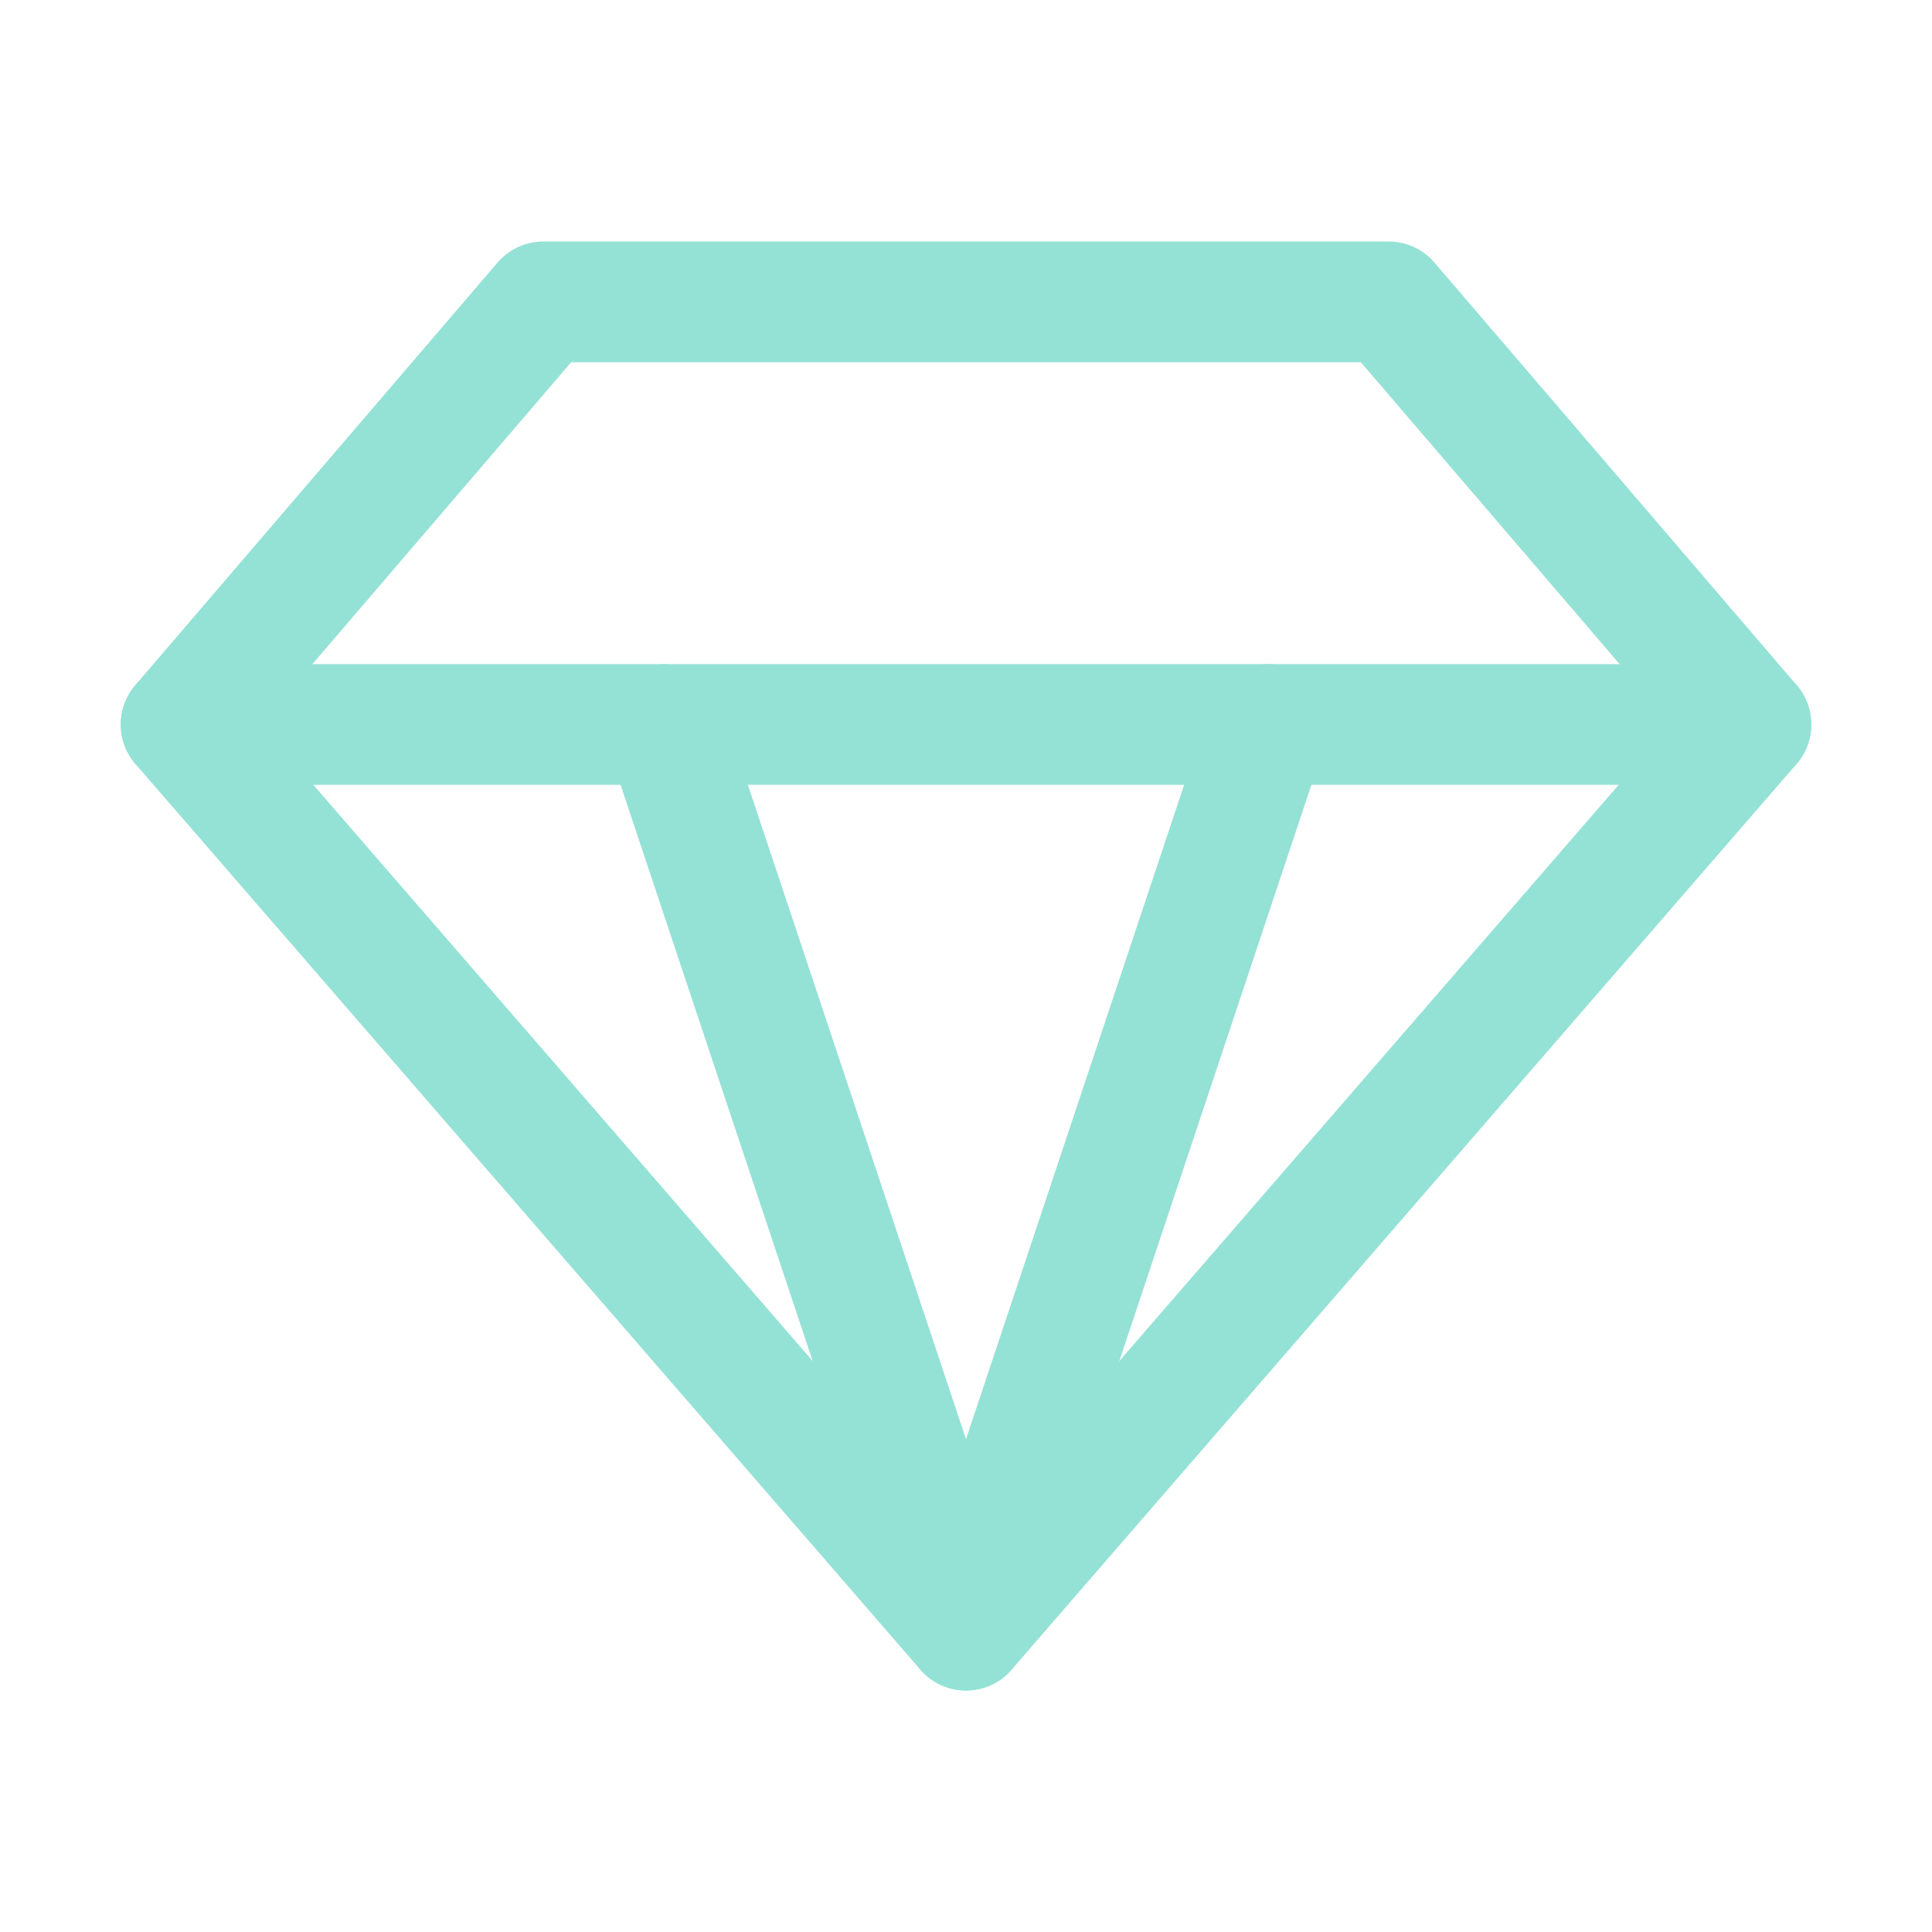
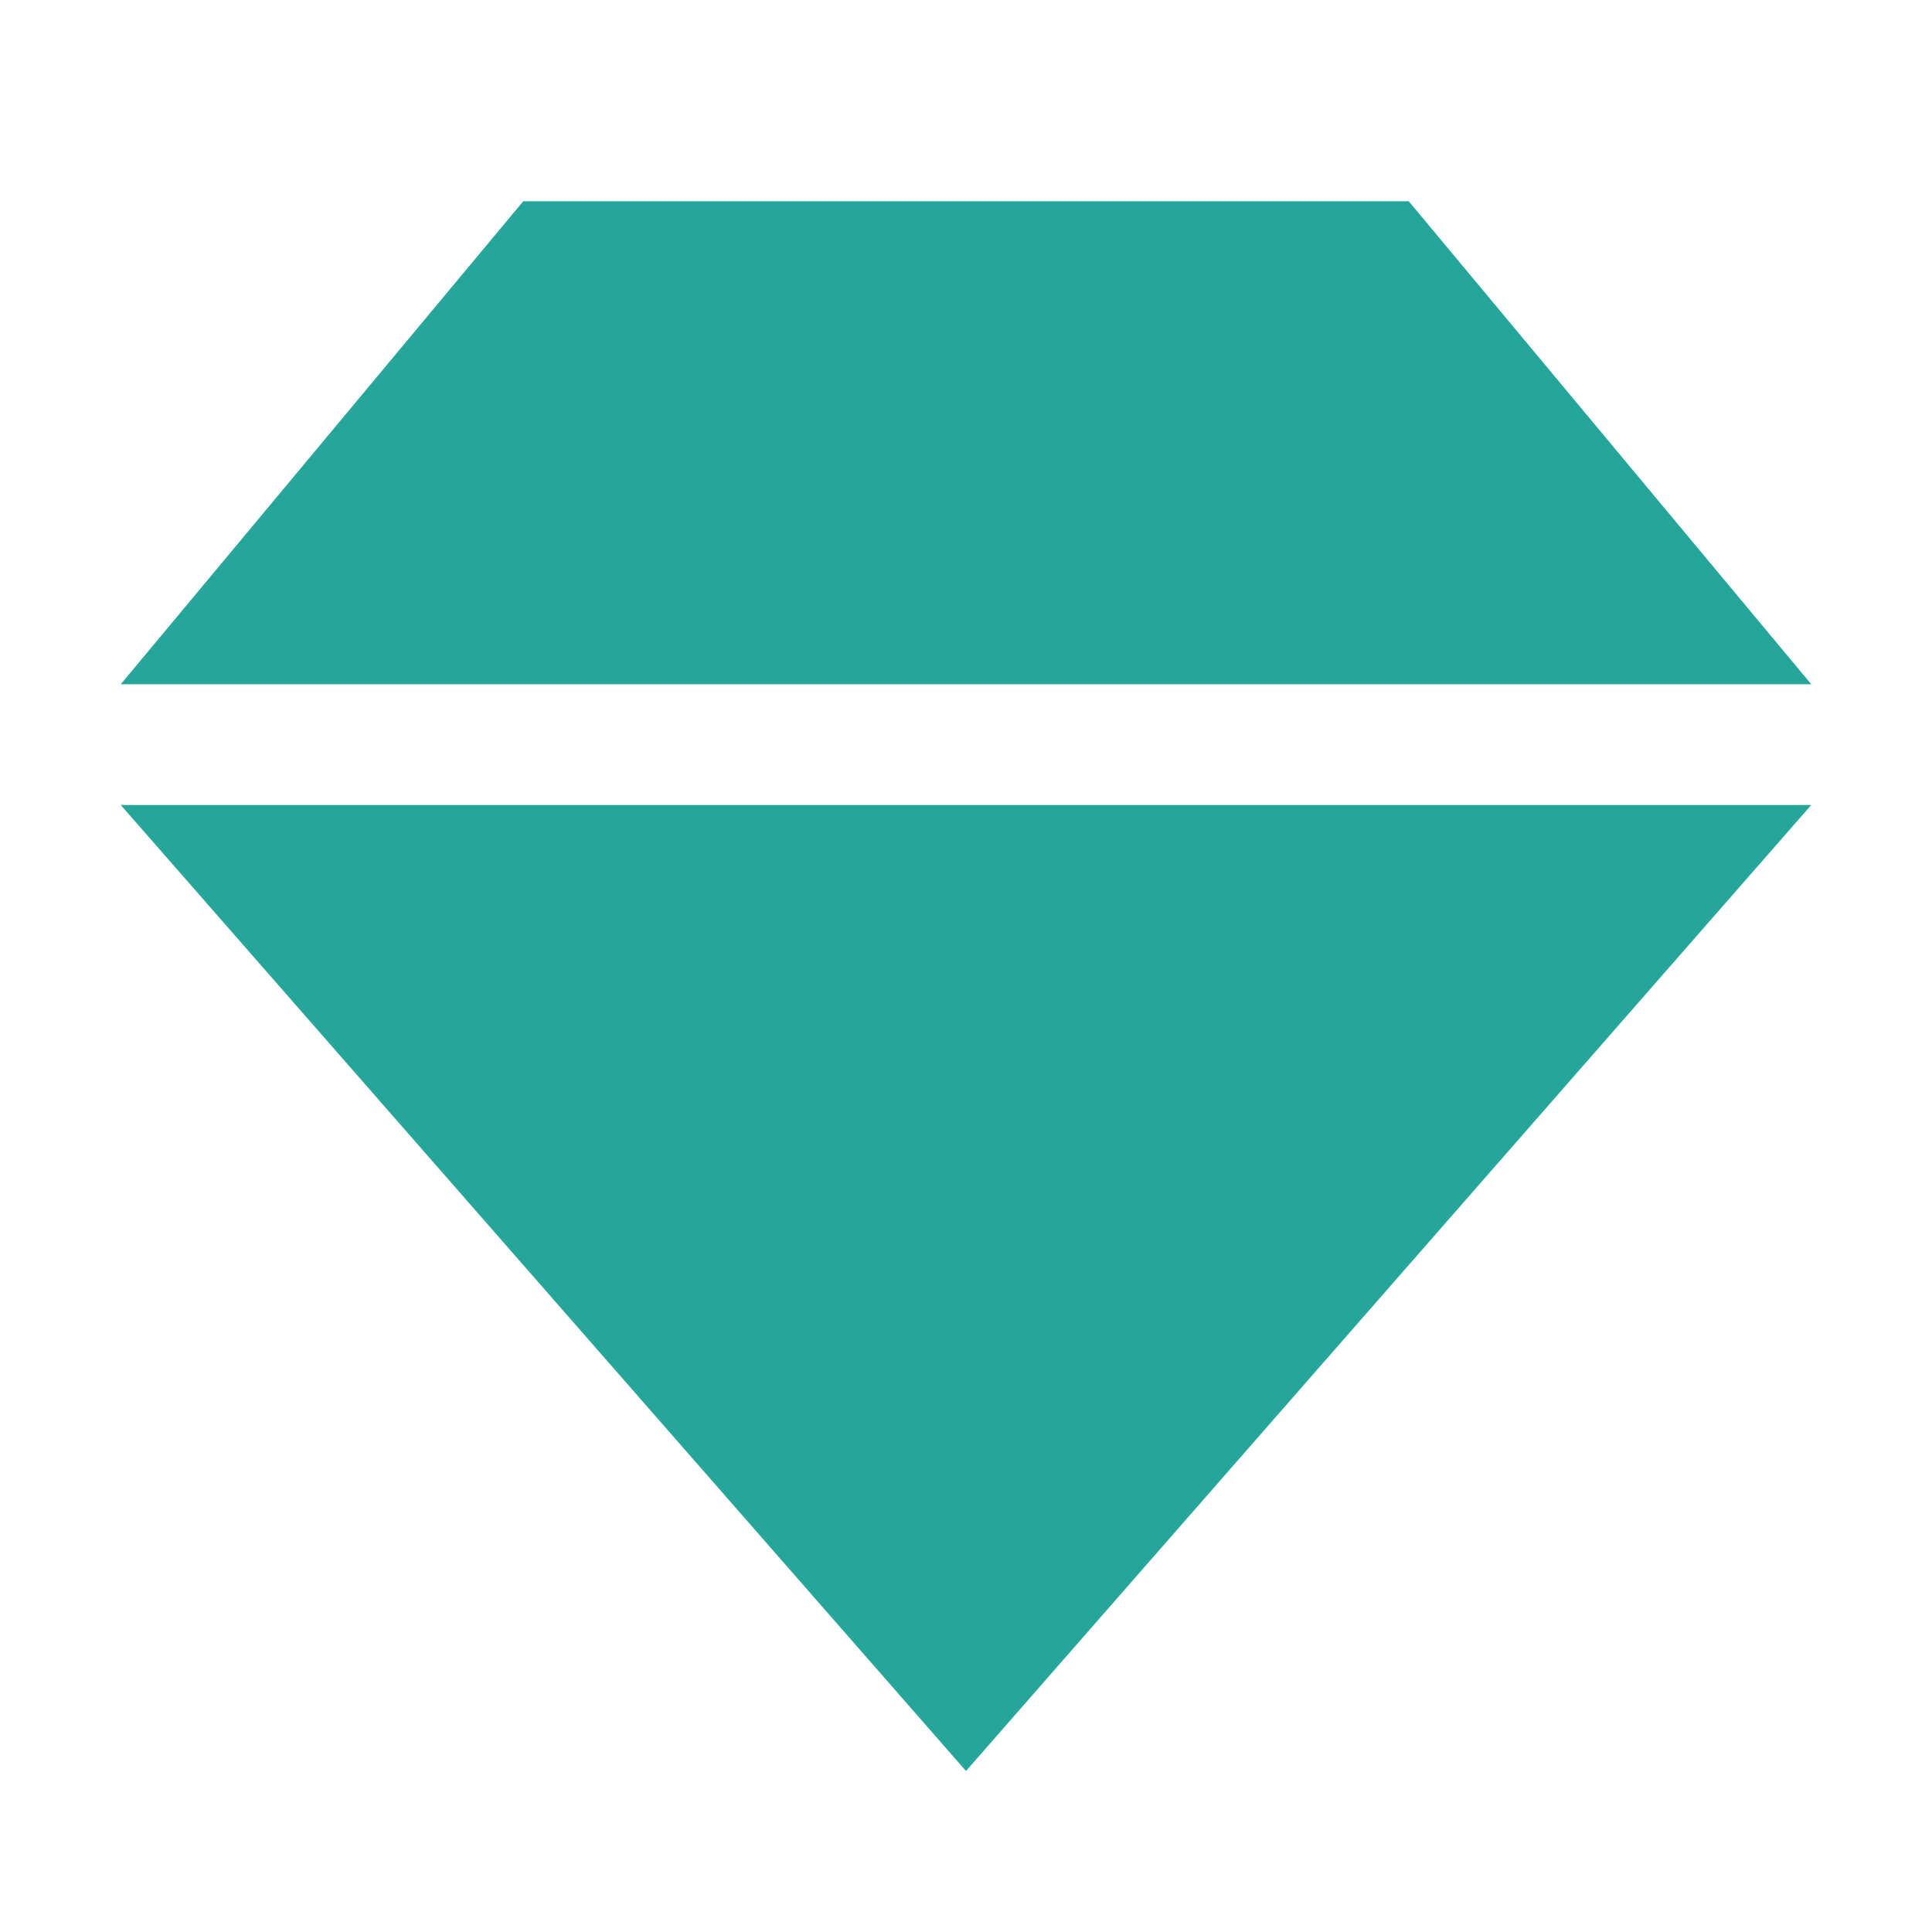
- <svg xmlns="http://www.w3.org/2000/svg" width="16" height="16" viewBox="0 0 16 16">
-   <g fill="none" stroke="#94e2d5" stroke-linecap="round" stroke-linejoin="round">
-     <path d="M4.5 2.5h7l3 3.5L8 13.5L1.5 6Z" />
-     <path d="M1.5 6h13" />
-     <path d="M5.5 6L8 13.5L10.5 6" />
-   </g>
+ <svg xmlns="http://www.w3.org/2000/svg" width="16" height="16" viewBox="0 0 24 24">
+   <path fill="#26A69A" d="M6.5 2.5L17.5 2.5L22.5 8.5L1.5 8.5ZM1.5 10L22.5 10L12 22Z" />
</svg>
